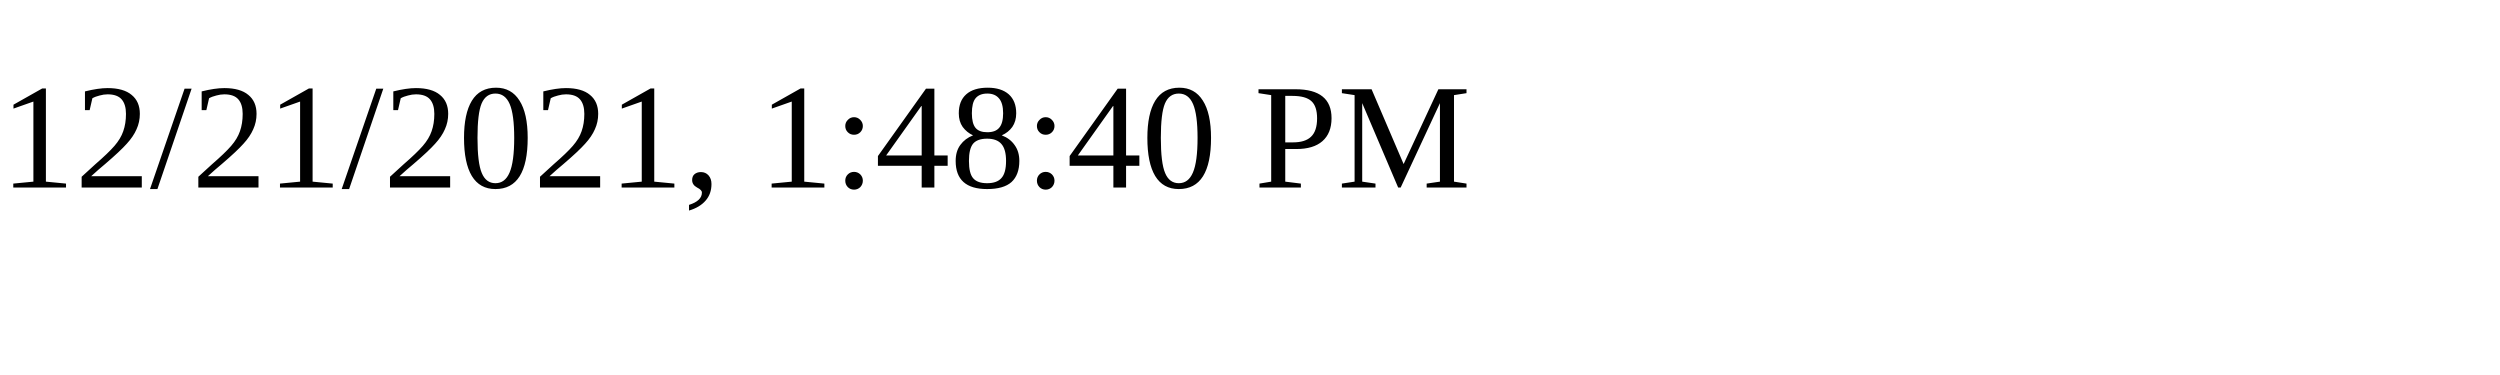
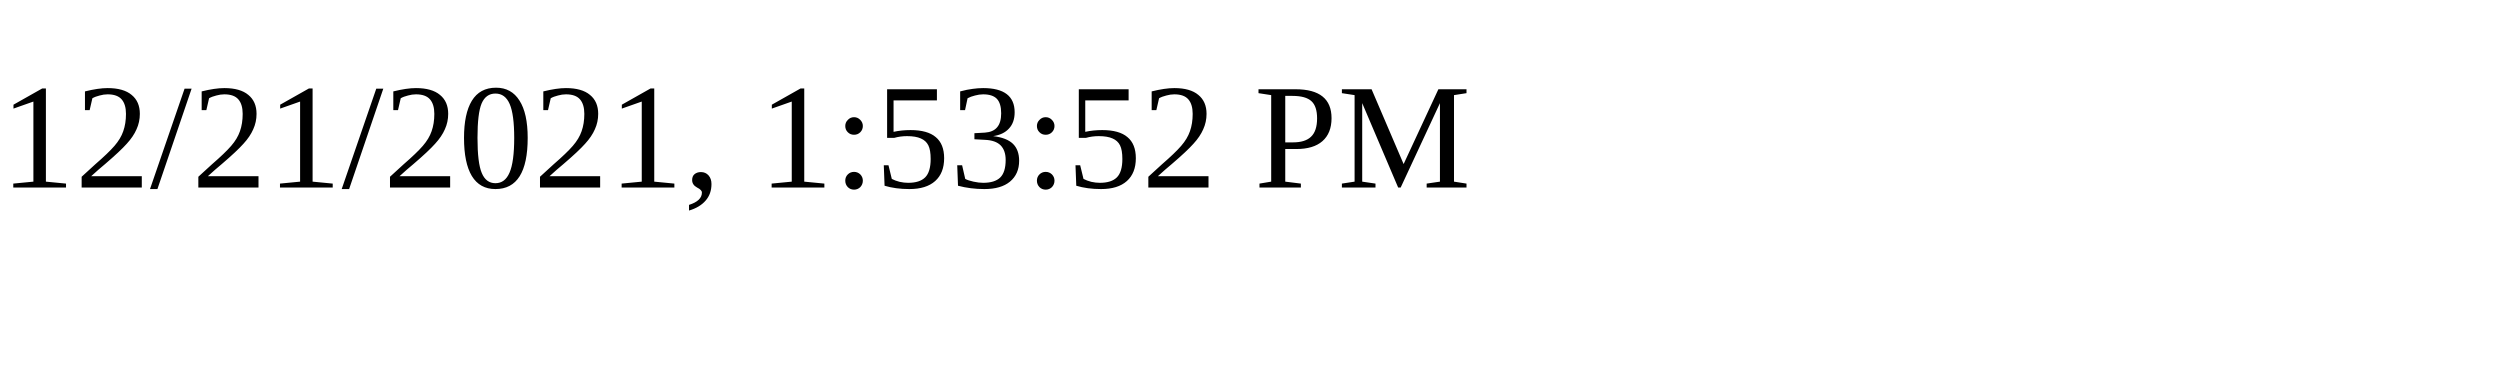
<svg xmlns="http://www.w3.org/2000/svg" height="30" width="200">
-   <text x="0" y="15">12/21/2021, 1:48:40 PM</text>
+   <text x="0" y="15">12/21/2021, 1:53:52 PM</text>
</svg>
